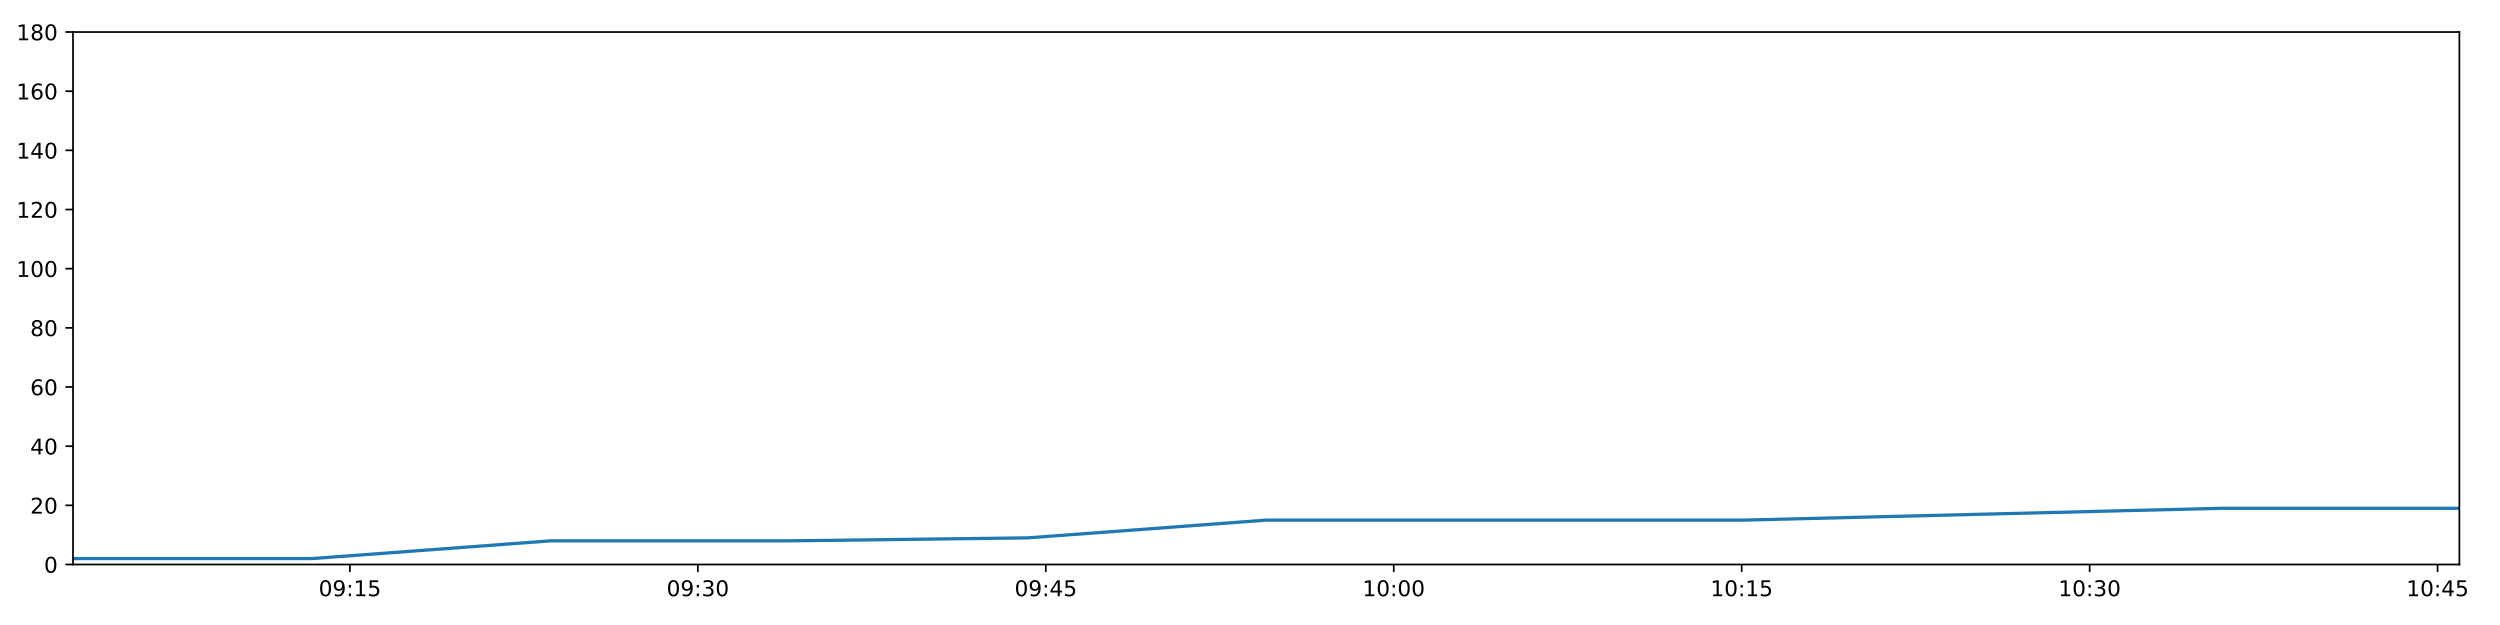
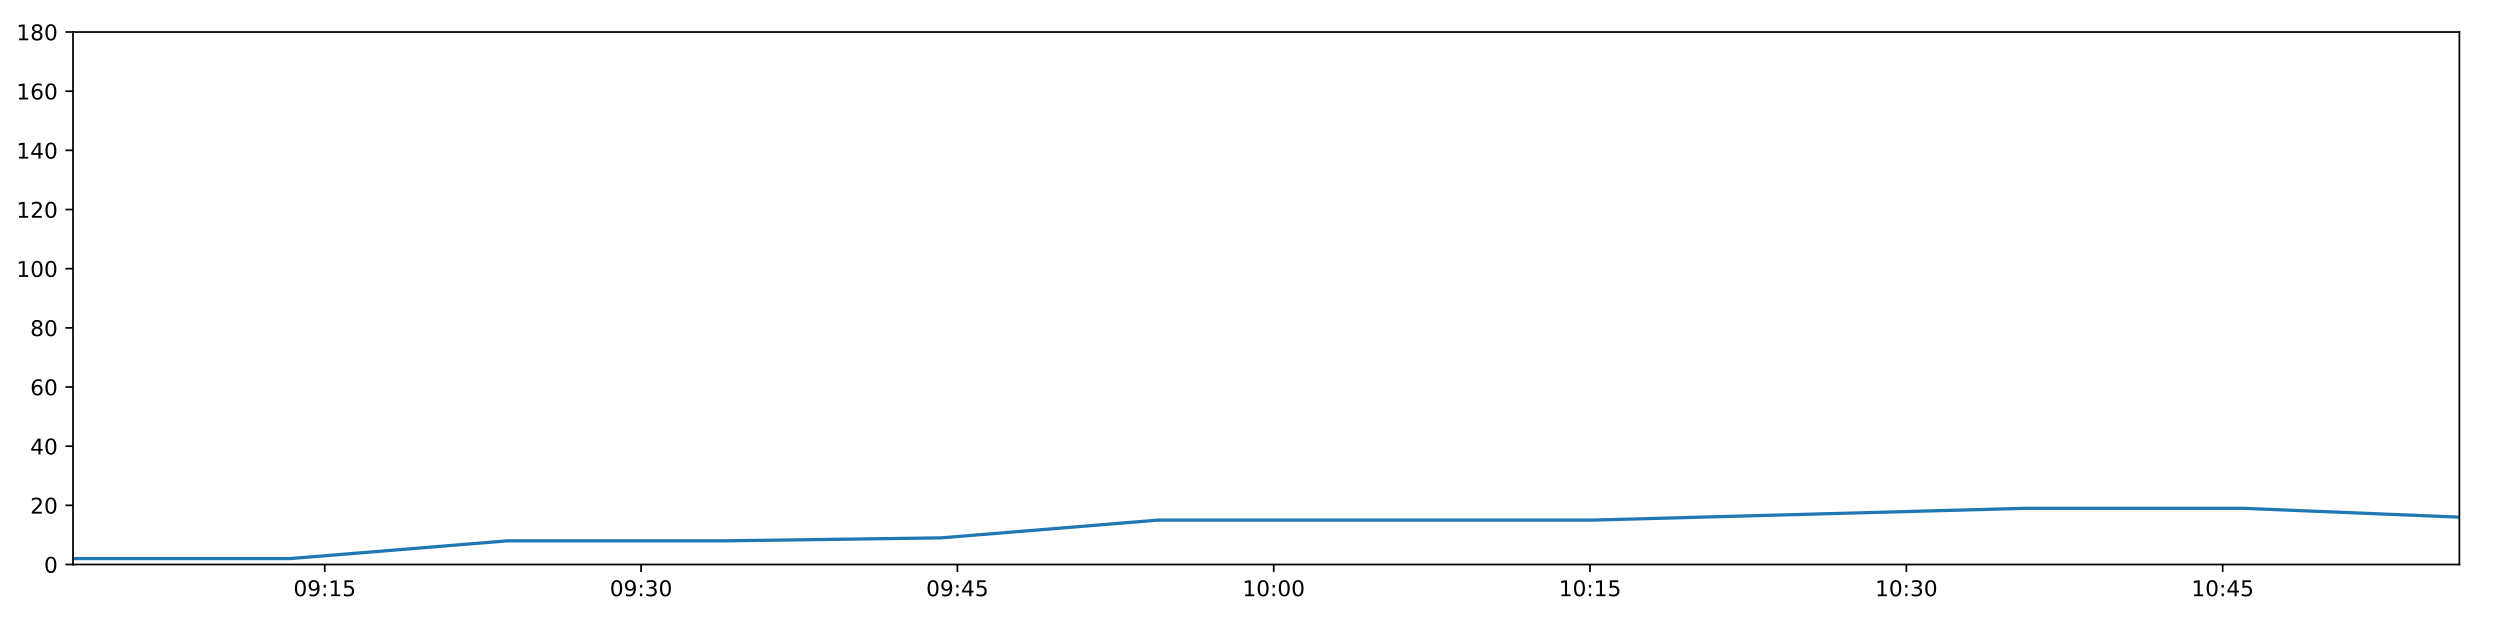
<svg xmlns="http://www.w3.org/2000/svg" xmlns:xlink="http://www.w3.org/1999/xlink" height="288pt" version="1.1" viewBox="0 0 1152 288" width="1152pt">
  <defs>
    <style type="text/css">
*{stroke-linecap:butt;stroke-linejoin:round;}
  </style>
  </defs>
  <g id="figure_1">
    <g id="patch_1">
      <path d="M 0 288  L 1152 288  L 1152 0  L 0 0  z " style="fill:#ffffff;" />
    </g>
    <g id="axes_1">
      <g id="patch_2">
        <path d="M 33.64 260.12  L 1133.28 260.12  L 1133.28 14.76  L 33.64 14.76  z " style="fill:#ffffff;" />
      </g>
      <g id="matplotlib.axis_1">
        <g id="xtick_1">
          <g id="line2d_1">
            <defs>
-               <path d="M 0 0  L 0 3.5  " id="m5e0d4503aa" style="stroke:#000000;stroke-width:0.8;" />
-             </defs>
-             <g>
-               <use style="stroke:#000000;stroke-width:0.8;" x="161.241" xlink:href="#m5e0d4503aa" y="260.12" />
+               <path d="M 0 0  L 0 3.5  " id="m634e8cde2f" style="stroke:#000000;stroke-width:0.8;" />
+             </defs>
+             <g>
+               <use style="stroke:#000000;stroke-width:0.8;" x="149.644" xlink:href="#m634e8cde2f" y="260.12" />
            </g>
          </g>
          <g id="text_1">
            <defs>
              <path d="M 31.781 66.406  Q 24.172 66.406 20.328 58.906  Q 16.5 51.422 16.5 36.375  Q 16.5 21.391 20.328 13.891  Q 24.172 6.391 31.781 6.391  Q 39.453 6.391 43.281 13.891  Q 47.125 21.391 47.125 36.375  Q 47.125 51.422 43.281 58.906  Q 39.453 66.406 31.781 66.406  z M 31.781 74.219  Q 44.047 74.219 50.516 64.516  Q 56.984 54.828 56.984 36.375  Q 56.984 17.969 50.516 8.266  Q 44.047 -1.422 31.781 -1.422  Q 19.531 -1.422 13.062 8.266  Q 6.594 17.969 6.594 36.375  Q 6.594 54.828 13.062 64.516  Q 19.531 74.219 31.781 74.219  z " id="DejaVuSans-48" />
              <path d="M 10.984 1.516  L 10.984 10.5  Q 14.703 8.734 18.5 7.812  Q 22.312 6.891 25.984 6.891  Q 35.75 6.891 40.891 13.453  Q 46.047 20.016 46.781 33.406  Q 43.953 29.203 39.594 26.953  Q 35.25 24.703 29.984 24.703  Q 19.047 24.703 12.672 31.312  Q 6.297 37.938 6.297 49.422  Q 6.297 60.641 12.938 67.422  Q 19.578 74.219 30.609 74.219  Q 43.266 74.219 49.922 64.516  Q 56.594 54.828 56.594 36.375  Q 56.594 19.141 48.406 8.859  Q 40.234 -1.422 26.422 -1.422  Q 22.703 -1.422 18.891 -0.688  Q 15.094 0.047 10.984 1.516  z M 30.609 32.422  Q 37.25 32.422 41.125 36.953  Q 45.016 41.5 45.016 49.422  Q 45.016 57.281 41.125 61.844  Q 37.25 66.406 30.609 66.406  Q 23.969 66.406 20.094 61.844  Q 16.219 57.281 16.219 49.422  Q 16.219 41.5 20.094 36.953  Q 23.969 32.422 30.609 32.422  z " id="DejaVuSans-57" />
              <path d="M 11.719 12.406  L 22.016 12.406  L 22.016 0  L 11.719 0  z M 11.719 51.703  L 22.016 51.703  L 22.016 39.312  L 11.719 39.312  z " id="DejaVuSans-58" />
              <path d="M 12.406 8.297  L 28.516 8.297  L 28.516 63.922  L 10.984 60.406  L 10.984 69.391  L 28.422 72.906  L 38.281 72.906  L 38.281 8.297  L 54.391 8.297  L 54.391 0  L 12.406 0  z " id="DejaVuSans-49" />
              <path d="M 10.797 72.906  L 49.516 72.906  L 49.516 64.594  L 19.828 64.594  L 19.828 46.734  Q 21.969 47.469 24.109 47.828  Q 26.266 48.188 28.422 48.188  Q 40.625 48.188 47.75 41.5  Q 54.891 34.812 54.891 23.391  Q 54.891 11.625 47.562 5.094  Q 40.234 -1.422 26.906 -1.422  Q 22.312 -1.422 17.547 -0.641  Q 12.797 0.141 7.719 1.703  L 7.719 11.625  Q 12.109 9.234 16.797 8.062  Q 21.484 6.891 26.703 6.891  Q 35.156 6.891 40.078 11.328  Q 45.016 15.766 45.016 23.391  Q 45.016 31 40.078 35.438  Q 35.156 39.891 26.703 39.891  Q 22.75 39.891 18.812 39.016  Q 14.891 38.141 10.797 36.281  z " id="DejaVuSans-53" />
            </defs>
-             <g transform="translate(146.8321 274.7184)scale(0.1 -0.1)">
+             <g transform="translate(135.2347 274.7184)scale(0.1 -0.1)">
              <use xlink:href="#DejaVuSans-48" />
              <use x="63.623" xlink:href="#DejaVuSans-57" />
              <use x="127.246" xlink:href="#DejaVuSans-58" />
              <use x="160.938" xlink:href="#DejaVuSans-49" />
              <use x="224.561" xlink:href="#DejaVuSans-53" />
            </g>
          </g>
        </g>
        <g id="xtick_2">
          <g id="line2d_2">
            <g>
-               <use style="stroke:#000000;stroke-width:0.8;" x="321.574" xlink:href="#m5e0d4503aa" y="260.12" />
+               <use style="stroke:#000000;stroke-width:0.8;" x="295.405" xlink:href="#m634e8cde2f" y="260.12" />
            </g>
          </g>
          <g id="text_2">
            <defs>
              <path d="M 40.578 39.312  Q 47.656 37.797 51.625 33  Q 55.609 28.219 55.609 21.188  Q 55.609 10.406 48.188 4.484  Q 40.766 -1.422 27.094 -1.422  Q 22.516 -1.422 17.656 -0.516  Q 12.797 0.391 7.625 2.203  L 7.625 11.719  Q 11.719 9.328 16.594 8.109  Q 21.484 6.891 26.812 6.891  Q 36.078 6.891 40.938 10.547  Q 45.797 14.203 45.797 21.188  Q 45.797 27.641 41.281 31.266  Q 36.766 34.906 28.719 34.906  L 20.219 34.906  L 20.219 43.016  L 29.109 43.016  Q 36.375 43.016 40.234 45.922  Q 44.094 48.828 44.094 54.297  Q 44.094 59.906 40.109 62.906  Q 36.141 65.922 28.719 65.922  Q 24.656 65.922 20.016 65.031  Q 15.375 64.156 9.812 62.312  L 9.812 71.094  Q 15.438 72.656 20.344 73.438  Q 25.25 74.219 29.594 74.219  Q 40.828 74.219 47.359 69.109  Q 53.906 64.016 53.906 55.328  Q 53.906 49.266 50.438 45.094  Q 46.969 40.922 40.578 39.312  z " id="DejaVuSans-51" />
            </defs>
-             <g transform="translate(307.165 274.7184)scale(0.1 -0.1)">
+             <g transform="translate(280.9953 274.7184)scale(0.1 -0.1)">
              <use xlink:href="#DejaVuSans-48" />
              <use x="63.623" xlink:href="#DejaVuSans-57" />
              <use x="127.246" xlink:href="#DejaVuSans-58" />
              <use x="160.938" xlink:href="#DejaVuSans-51" />
              <use x="224.561" xlink:href="#DejaVuSans-48" />
            </g>
          </g>
        </g>
        <g id="xtick_3">
          <g id="line2d_3">
            <g>
-               <use style="stroke:#000000;stroke-width:0.8;" x="481.907" xlink:href="#m5e0d4503aa" y="260.12" />
+               <use style="stroke:#000000;stroke-width:0.8;" x="441.165" xlink:href="#m634e8cde2f" y="260.12" />
            </g>
          </g>
          <g id="text_3">
            <defs>
              <path d="M 37.797 64.312  L 12.891 25.391  L 37.797 25.391  z M 35.203 72.906  L 47.609 72.906  L 47.609 25.391  L 58.016 25.391  L 58.016 17.188  L 47.609 17.188  L 47.609 0  L 37.797 0  L 37.797 17.188  L 4.891 17.188  L 4.891 26.703  z " id="DejaVuSans-52" />
            </defs>
-             <g transform="translate(467.4979 274.7184)scale(0.1 -0.1)">
+             <g transform="translate(426.7558 274.7184)scale(0.1 -0.1)">
              <use xlink:href="#DejaVuSans-48" />
              <use x="63.623" xlink:href="#DejaVuSans-57" />
              <use x="127.246" xlink:href="#DejaVuSans-58" />
              <use x="160.938" xlink:href="#DejaVuSans-52" />
              <use x="224.561" xlink:href="#DejaVuSans-53" />
            </g>
          </g>
        </g>
        <g id="xtick_4">
          <g id="line2d_4">
            <g>
-               <use style="stroke:#000000;stroke-width:0.8;" x="642.24" xlink:href="#m5e0d4503aa" y="260.12" />
+               <use style="stroke:#000000;stroke-width:0.8;" x="586.926" xlink:href="#m634e8cde2f" y="260.12" />
            </g>
          </g>
          <g id="text_4">
-             <g transform="translate(627.8309 274.7184)scale(0.1 -0.1)">
+             <g transform="translate(572.5164 274.7184)scale(0.1 -0.1)">
              <use xlink:href="#DejaVuSans-49" />
              <use x="63.623" xlink:href="#DejaVuSans-48" />
              <use x="127.246" xlink:href="#DejaVuSans-58" />
              <use x="160.938" xlink:href="#DejaVuSans-48" />
              <use x="224.561" xlink:href="#DejaVuSans-48" />
            </g>
          </g>
        </g>
        <g id="xtick_5">
          <g id="line2d_5">
            <g>
-               <use style="stroke:#000000;stroke-width:0.8;" x="802.573" xlink:href="#m5e0d4503aa" y="260.12" />
+               <use style="stroke:#000000;stroke-width:0.8;" x="732.686" xlink:href="#m634e8cde2f" y="260.12" />
            </g>
          </g>
          <g id="text_5">
-             <g transform="translate(788.1638 274.7184)scale(0.1 -0.1)">
+             <g transform="translate(718.277 274.7184)scale(0.1 -0.1)">
              <use xlink:href="#DejaVuSans-49" />
              <use x="63.623" xlink:href="#DejaVuSans-48" />
              <use x="127.246" xlink:href="#DejaVuSans-58" />
              <use x="160.938" xlink:href="#DejaVuSans-49" />
              <use x="224.561" xlink:href="#DejaVuSans-53" />
            </g>
          </g>
        </g>
        <g id="xtick_6">
          <g id="line2d_6">
            <g>
-               <use style="stroke:#000000;stroke-width:0.8;" x="962.906" xlink:href="#m5e0d4503aa" y="260.12" />
+               <use style="stroke:#000000;stroke-width:0.8;" x="878.447" xlink:href="#m634e8cde2f" y="260.12" />
            </g>
          </g>
          <g id="text_6">
-             <g transform="translate(948.4967 274.7184)scale(0.1 -0.1)">
+             <g transform="translate(864.0376 274.7184)scale(0.1 -0.1)">
              <use xlink:href="#DejaVuSans-49" />
              <use x="63.623" xlink:href="#DejaVuSans-48" />
              <use x="127.246" xlink:href="#DejaVuSans-58" />
              <use x="160.938" xlink:href="#DejaVuSans-51" />
              <use x="224.561" xlink:href="#DejaVuSans-48" />
            </g>
          </g>
        </g>
        <g id="xtick_7">
          <g id="line2d_7">
            <g>
-               <use style="stroke:#000000;stroke-width:0.8;" x="1123.239" xlink:href="#m5e0d4503aa" y="260.12" />
+               <use style="stroke:#000000;stroke-width:0.8;" x="1024.208" xlink:href="#m634e8cde2f" y="260.12" />
            </g>
          </g>
          <g id="text_7">
-             <g transform="translate(1108.83 274.7184)scale(0.1 -0.1)">
+             <g transform="translate(1009.798 274.7184)scale(0.1 -0.1)">
              <use xlink:href="#DejaVuSans-49" />
              <use x="63.623" xlink:href="#DejaVuSans-48" />
              <use x="127.246" xlink:href="#DejaVuSans-58" />
              <use x="160.938" xlink:href="#DejaVuSans-52" />
              <use x="224.561" xlink:href="#DejaVuSans-53" />
            </g>
          </g>
        </g>
      </g>
      <g id="matplotlib.axis_2">
        <g id="ytick_1">
          <g id="line2d_8">
            <defs>
-               <path d="M 0 0  L -3.5 0  " id="m0b1cf215c1" style="stroke:#000000;stroke-width:0.8;" />
-             </defs>
-             <g>
-               <use style="stroke:#000000;stroke-width:0.8;" x="33.64" xlink:href="#m0b1cf215c1" y="260.12" />
+               <path d="M 0 0  L -3.5 0  " id="me90f3edf08" style="stroke:#000000;stroke-width:0.8;" />
+             </defs>
+             <g>
+               <use style="stroke:#000000;stroke-width:0.8;" x="33.64" xlink:href="#me90f3edf08" y="260.12" />
            </g>
          </g>
          <g id="text_8">
            <g transform="translate(20.2775 263.9192)scale(0.1 -0.1)">
              <use xlink:href="#DejaVuSans-48" />
            </g>
          </g>
        </g>
        <g id="ytick_2">
          <g id="line2d_9">
            <g>
-               <use style="stroke:#000000;stroke-width:0.8;" x="33.64" xlink:href="#m0b1cf215c1" y="232.858" />
+               <use style="stroke:#000000;stroke-width:0.8;" x="33.64" xlink:href="#me90f3edf08" y="232.858" />
            </g>
          </g>
          <g id="text_9">
            <defs>
              <path d="M 19.188 8.297  L 53.609 8.297  L 53.609 0  L 7.328 0  L 7.328 8.297  Q 12.938 14.109 22.625 23.891  Q 32.328 33.688 34.812 36.531  Q 39.547 41.844 41.422 45.531  Q 43.312 49.219 43.312 52.781  Q 43.312 58.594 39.234 62.25  Q 35.156 65.922 28.609 65.922  Q 23.969 65.922 18.812 64.312  Q 13.672 62.703 7.812 59.422  L 7.812 69.391  Q 13.766 71.781 18.938 73  Q 24.125 74.219 28.422 74.219  Q 39.75 74.219 46.484 68.547  Q 53.219 62.891 53.219 53.422  Q 53.219 48.922 51.531 44.891  Q 49.859 40.875 45.406 35.406  Q 44.188 33.984 37.641 27.219  Q 31.109 20.453 19.188 8.297  z " id="DejaVuSans-50" />
            </defs>
            <g transform="translate(13.915 236.657)scale(0.1 -0.1)">
              <use xlink:href="#DejaVuSans-50" />
              <use x="63.623" xlink:href="#DejaVuSans-48" />
            </g>
          </g>
        </g>
        <g id="ytick_3">
          <g id="line2d_10">
            <g>
-               <use style="stroke:#000000;stroke-width:0.8;" x="33.64" xlink:href="#m0b1cf215c1" y="205.596" />
+               <use style="stroke:#000000;stroke-width:0.8;" x="33.64" xlink:href="#me90f3edf08" y="205.596" />
            </g>
          </g>
          <g id="text_10">
            <g transform="translate(13.915 209.3948)scale(0.1 -0.1)">
              <use xlink:href="#DejaVuSans-52" />
              <use x="63.623" xlink:href="#DejaVuSans-48" />
            </g>
          </g>
        </g>
        <g id="ytick_4">
          <g id="line2d_11">
            <g>
-               <use style="stroke:#000000;stroke-width:0.8;" x="33.64" xlink:href="#m0b1cf215c1" y="178.333" />
+               <use style="stroke:#000000;stroke-width:0.8;" x="33.64" xlink:href="#me90f3edf08" y="178.333" />
            </g>
          </g>
          <g id="text_11">
            <defs>
              <path d="M 33.016 40.375  Q 26.375 40.375 22.484 35.828  Q 18.609 31.297 18.609 23.391  Q 18.609 15.531 22.484 10.953  Q 26.375 6.391 33.016 6.391  Q 39.656 6.391 43.531 10.953  Q 47.406 15.531 47.406 23.391  Q 47.406 31.297 43.531 35.828  Q 39.656 40.375 33.016 40.375  z M 52.594 71.297  L 52.594 62.312  Q 48.875 64.062 45.094 64.984  Q 41.312 65.922 37.594 65.922  Q 27.828 65.922 22.672 59.328  Q 17.531 52.734 16.797 39.406  Q 19.672 43.656 24.016 45.922  Q 28.375 48.188 33.594 48.188  Q 44.578 48.188 50.953 41.516  Q 57.328 34.859 57.328 23.391  Q 57.328 12.156 50.688 5.359  Q 44.047 -1.422 33.016 -1.422  Q 20.359 -1.422 13.672 8.266  Q 6.984 17.969 6.984 36.375  Q 6.984 53.656 15.188 63.938  Q 23.391 74.219 37.203 74.219  Q 40.922 74.219 44.703 73.484  Q 48.484 72.75 52.594 71.297  z " id="DejaVuSans-54" />
            </defs>
            <g transform="translate(13.915 182.1326)scale(0.1 -0.1)">
              <use xlink:href="#DejaVuSans-54" />
              <use x="63.623" xlink:href="#DejaVuSans-48" />
            </g>
          </g>
        </g>
        <g id="ytick_5">
          <g id="line2d_12">
            <g>
-               <use style="stroke:#000000;stroke-width:0.8;" x="33.64" xlink:href="#m0b1cf215c1" y="151.071" />
+               <use style="stroke:#000000;stroke-width:0.8;" x="33.64" xlink:href="#me90f3edf08" y="151.071" />
            </g>
          </g>
          <g id="text_12">
            <defs>
              <path d="M 31.781 34.625  Q 24.75 34.625 20.719 30.859  Q 16.703 27.094 16.703 20.516  Q 16.703 13.922 20.719 10.156  Q 24.75 6.391 31.781 6.391  Q 38.812 6.391 42.859 10.172  Q 46.922 13.969 46.922 20.516  Q 46.922 27.094 42.891 30.859  Q 38.875 34.625 31.781 34.625  z M 21.922 38.812  Q 15.578 40.375 12.031 44.719  Q 8.5 49.078 8.5 55.328  Q 8.5 64.062 14.719 69.141  Q 20.953 74.219 31.781 74.219  Q 42.672 74.219 48.875 69.141  Q 55.078 64.062 55.078 55.328  Q 55.078 49.078 51.531 44.719  Q 48 40.375 41.703 38.812  Q 48.828 37.156 52.797 32.312  Q 56.781 27.484 56.781 20.516  Q 56.781 9.906 50.312 4.234  Q 43.844 -1.422 31.781 -1.422  Q 19.734 -1.422 13.25 4.234  Q 6.781 9.906 6.781 20.516  Q 6.781 27.484 10.781 32.312  Q 14.797 37.156 21.922 38.812  z M 18.312 54.391  Q 18.312 48.734 21.844 45.562  Q 25.391 42.391 31.781 42.391  Q 38.141 42.391 41.719 45.562  Q 45.312 48.734 45.312 54.391  Q 45.312 60.062 41.719 63.234  Q 38.141 66.406 31.781 66.406  Q 25.391 66.406 21.844 63.234  Q 18.312 60.062 18.312 54.391  z " id="DejaVuSans-56" />
            </defs>
            <g transform="translate(13.915 154.8703)scale(0.1 -0.1)">
              <use xlink:href="#DejaVuSans-56" />
              <use x="63.623" xlink:href="#DejaVuSans-48" />
            </g>
          </g>
        </g>
        <g id="ytick_6">
          <g id="line2d_13">
            <g>
-               <use style="stroke:#000000;stroke-width:0.8;" x="33.64" xlink:href="#m0b1cf215c1" y="123.809" />
+               <use style="stroke:#000000;stroke-width:0.8;" x="33.64" xlink:href="#me90f3edf08" y="123.809" />
            </g>
          </g>
          <g id="text_13">
            <g transform="translate(7.5525 127.6081)scale(0.1 -0.1)">
              <use xlink:href="#DejaVuSans-49" />
              <use x="63.623" xlink:href="#DejaVuSans-48" />
              <use x="127.246" xlink:href="#DejaVuSans-48" />
            </g>
          </g>
        </g>
        <g id="ytick_7">
          <g id="line2d_14">
            <g>
-               <use style="stroke:#000000;stroke-width:0.8;" x="33.64" xlink:href="#m0b1cf215c1" y="96.547" />
+               <use style="stroke:#000000;stroke-width:0.8;" x="33.64" xlink:href="#me90f3edf08" y="96.547" />
            </g>
          </g>
          <g id="text_14">
            <g transform="translate(7.5525 100.3459)scale(0.1 -0.1)">
              <use xlink:href="#DejaVuSans-49" />
              <use x="63.623" xlink:href="#DejaVuSans-50" />
              <use x="127.246" xlink:href="#DejaVuSans-48" />
            </g>
          </g>
        </g>
        <g id="ytick_8">
          <g id="line2d_15">
            <g>
-               <use style="stroke:#000000;stroke-width:0.8;" x="33.64" xlink:href="#m0b1cf215c1" y="69.284" />
+               <use style="stroke:#000000;stroke-width:0.8;" x="33.64" xlink:href="#me90f3edf08" y="69.284" />
            </g>
          </g>
          <g id="text_15">
            <g transform="translate(7.5525 73.08366)scale(0.1 -0.1)">
              <use xlink:href="#DejaVuSans-49" />
              <use x="63.623" xlink:href="#DejaVuSans-52" />
              <use x="127.246" xlink:href="#DejaVuSans-48" />
            </g>
          </g>
        </g>
        <g id="ytick_9">
          <g id="line2d_16">
            <g>
-               <use style="stroke:#000000;stroke-width:0.8;" x="33.64" xlink:href="#m0b1cf215c1" y="42.022" />
+               <use style="stroke:#000000;stroke-width:0.8;" x="33.64" xlink:href="#me90f3edf08" y="42.022" />
            </g>
          </g>
          <g id="text_16">
            <g transform="translate(7.5525 45.82144)scale(0.1 -0.1)">
              <use xlink:href="#DejaVuSans-49" />
              <use x="63.623" xlink:href="#DejaVuSans-54" />
              <use x="127.246" xlink:href="#DejaVuSans-48" />
            </g>
          </g>
        </g>
        <g id="ytick_10">
          <g id="line2d_17">
            <g>
-               <use style="stroke:#000000;stroke-width:0.8;" x="33.64" xlink:href="#m0b1cf215c1" y="14.76" />
+               <use style="stroke:#000000;stroke-width:0.8;" x="33.64" xlink:href="#me90f3edf08" y="14.76" />
            </g>
          </g>
          <g id="text_17">
            <g transform="translate(7.5525 18.55922)scale(0.1 -0.1)">
              <use xlink:href="#DejaVuSans-49" />
              <use x="63.623" xlink:href="#DejaVuSans-56" />
              <use x="127.246" xlink:href="#DejaVuSans-48" />
            </g>
          </g>
        </g>
      </g>
      <g id="line2d_18">
-         <path clip-path="url(#p2cd295686e)" d="M 33.64 257.394  L 143.599 257.394  L 253.753 249.215  L 363.66 249.215  L 473.535 247.852  L 583.411 239.673  L 693.309 239.673  L 803.289 239.673  L 913.421 236.947  L 1023.377 234.221  L 1133.28 234.221  " style="fill:none;stroke:#1f77b4;stroke-linecap:square;stroke-width:1.5;" />
+         <path clip-path="url(#p282dcd48e3)" d="M 33.64 257.394  L 133.605 257.394  L 233.748 249.215  L 333.665 249.215  L 433.554 247.852  L 533.443 239.673  L 633.353 239.673  L 733.337 239.673  L 833.459 236.947  L 933.422 234.221  L 1033.336 234.221  L 1133.28 238.31  " style="fill:none;stroke:#1f77b4;stroke-linecap:square;stroke-width:1.5;" />
      </g>
      <g id="patch_3">
        <path d="M 33.64 260.12  L 33.64 14.76  " style="fill:none;stroke:#000000;stroke-linecap:square;stroke-linejoin:miter;stroke-width:0.8;" />
      </g>
      <g id="patch_4">
        <path d="M 1133.28 260.12  L 1133.28 14.76  " style="fill:none;stroke:#000000;stroke-linecap:square;stroke-linejoin:miter;stroke-width:0.8;" />
      </g>
      <g id="patch_5">
        <path d="M 33.64 260.12  L 1133.28 260.12  " style="fill:none;stroke:#000000;stroke-linecap:square;stroke-linejoin:miter;stroke-width:0.8;" />
      </g>
      <g id="patch_6">
        <path d="M 33.64 14.76  L 1133.28 14.76  " style="fill:none;stroke:#000000;stroke-linecap:square;stroke-linejoin:miter;stroke-width:0.8;" />
      </g>
    </g>
  </g>
  <defs>
-     <clipPath id="p2cd295686e">
+     <clipPath id="p282dcd48e3">
      <rect height="245.36" width="1099.64" x="33.64" y="14.76" />
    </clipPath>
  </defs>
</svg>
